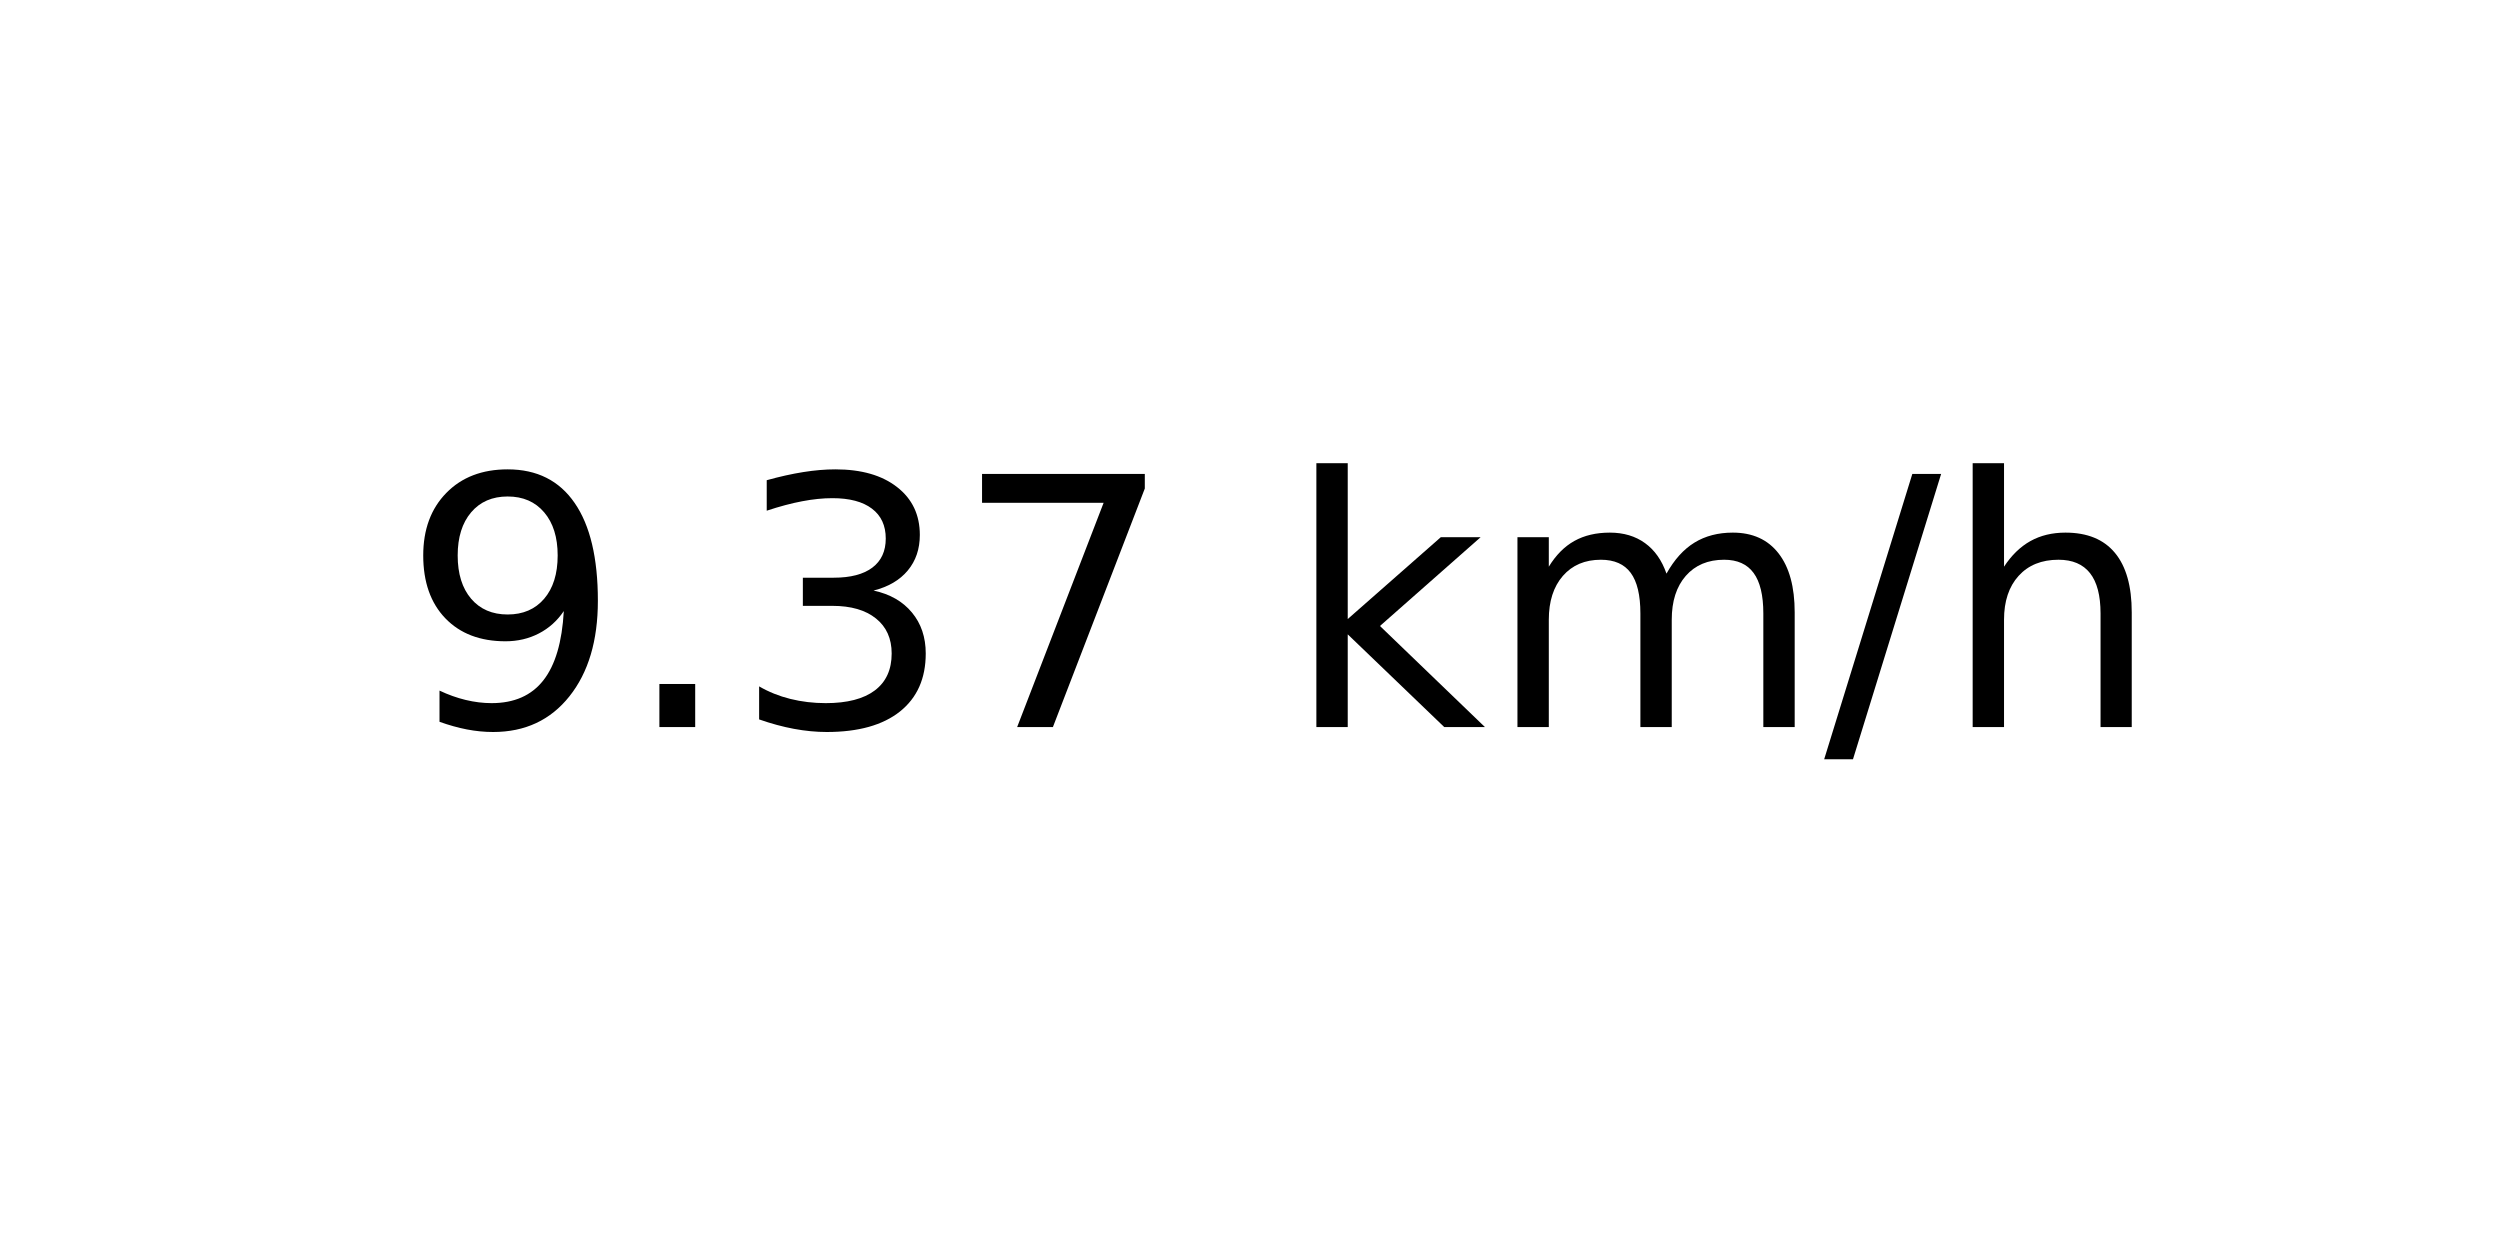
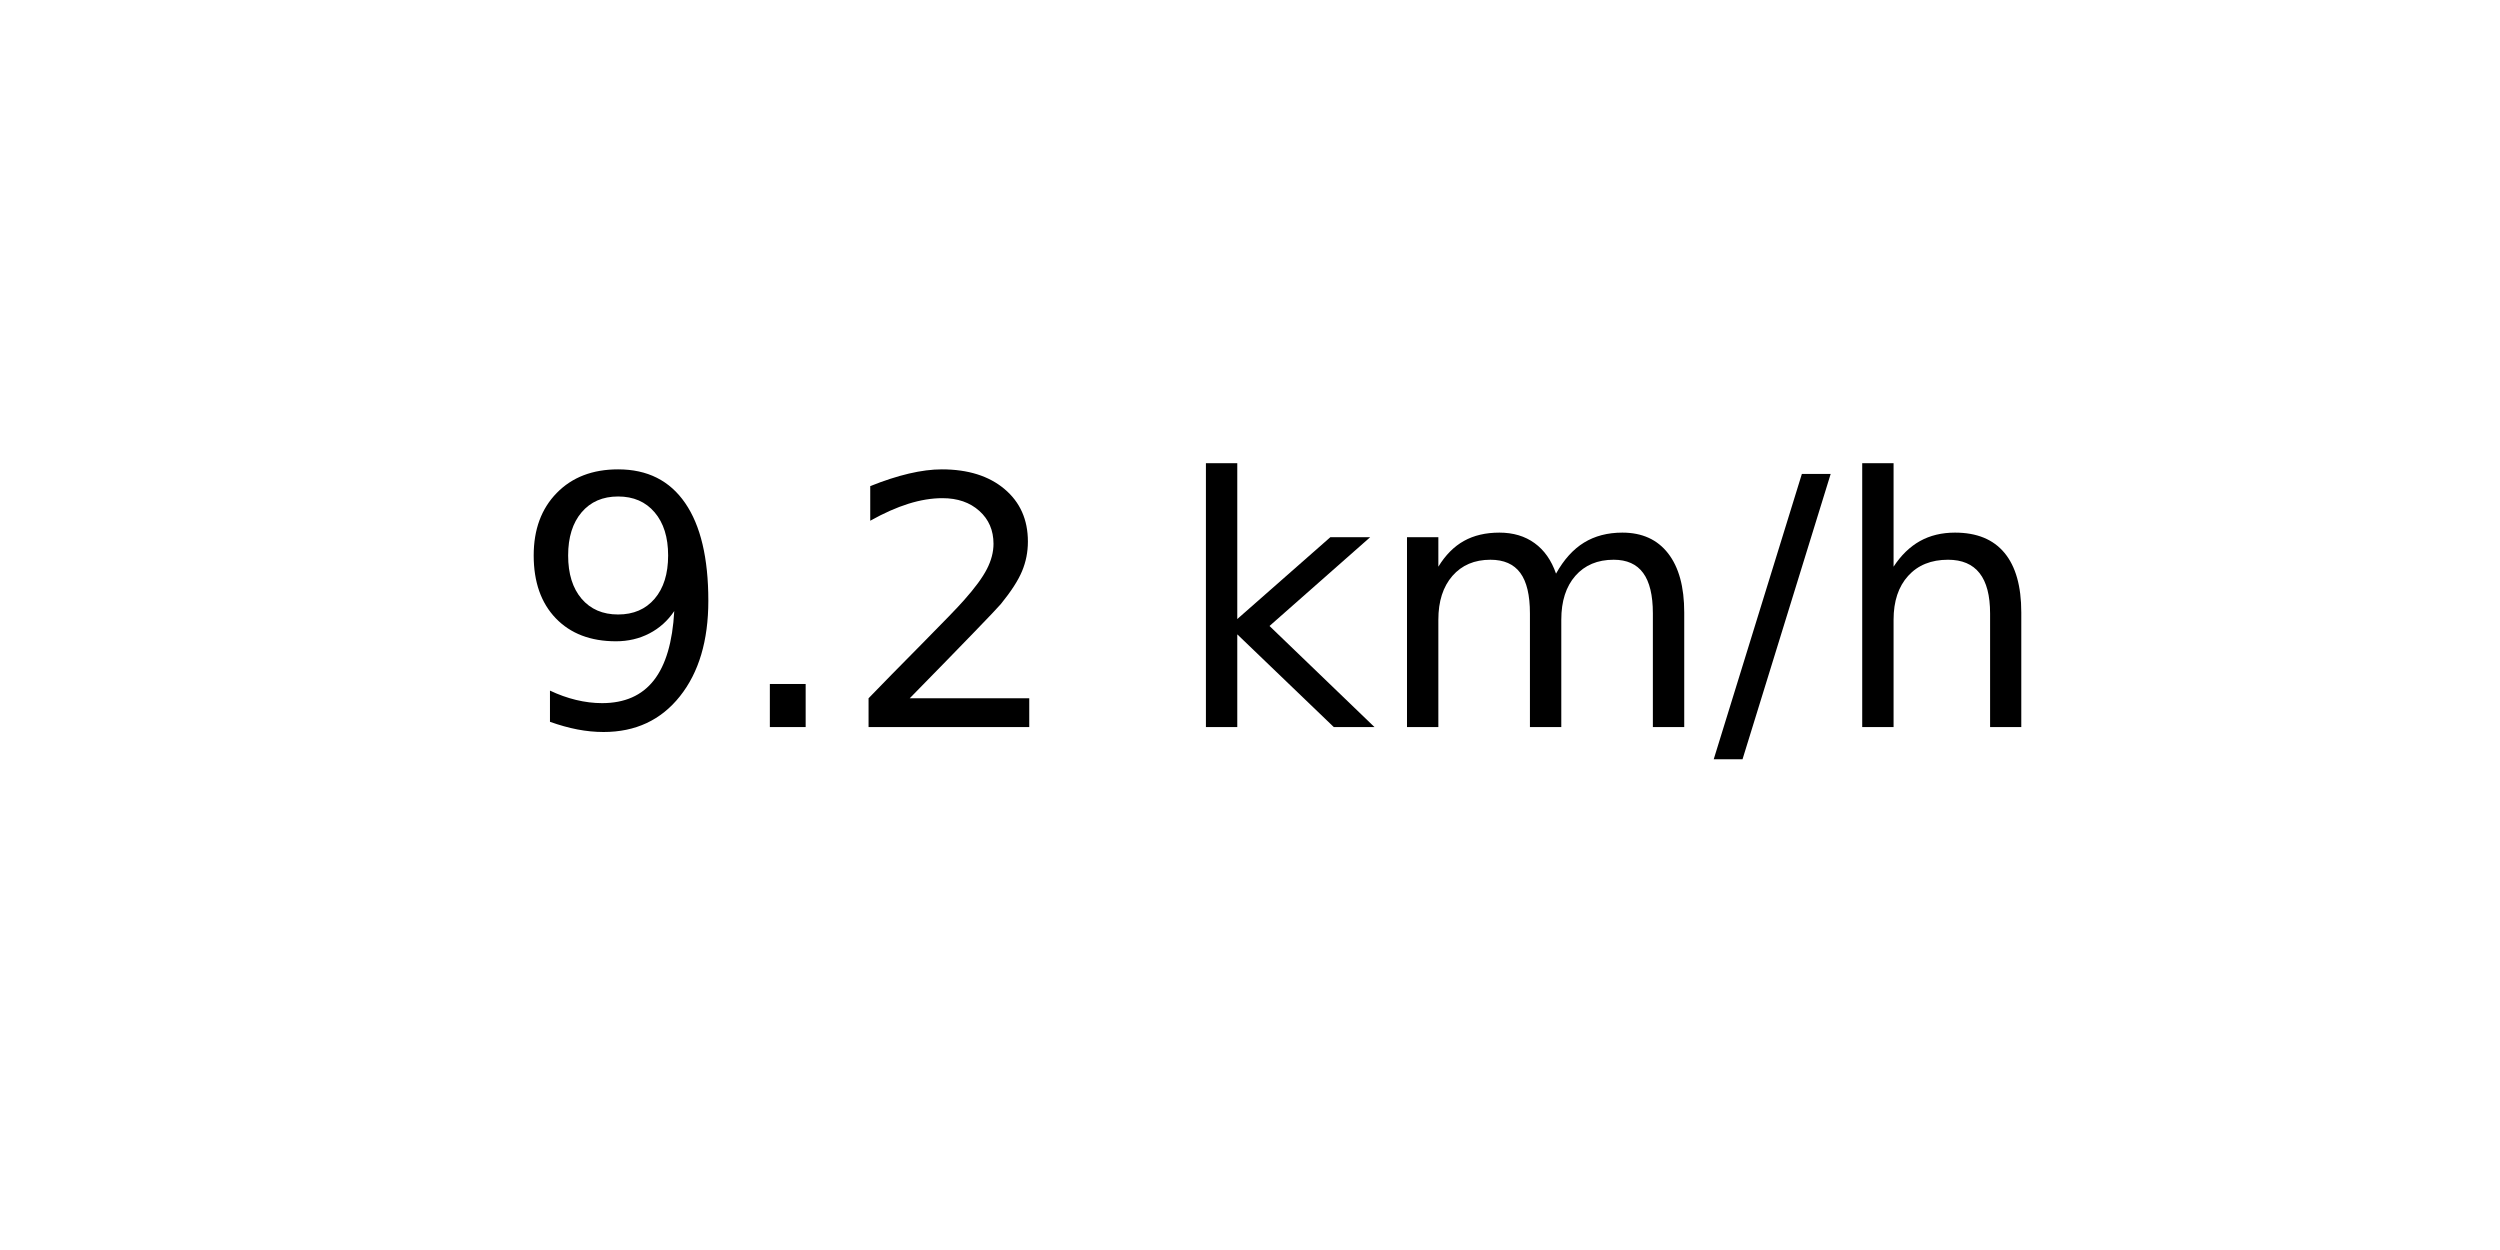
<svg xmlns="http://www.w3.org/2000/svg" xmlns:xlink="http://www.w3.org/1999/xlink" width="72pt" height="36pt" viewBox="0 0 72 36" version="1.1">
  <defs>
    <style type="text/css">*{stroke-linejoin: round; stroke-linecap: butt}</style>
  </defs>
  <g id="figure_1">
    <g id="axes_1">
      <g id="text_1">
-         <g transform="translate(11.55937 20.93937) scale(0.1 -0.1)">
+         <g transform="translate(14.74062 20.93937) scale(0.1 -0.1)">
          <defs>
            <path id="DejaVuSans-39" d="M 703 97  L 703 672  Q 941 559 1184 500  Q 1428 441 1663 441  Q 2288 441 2617 861  Q 2947 1281 2994 2138  Q 2813 1869 2534 1725  Q 2256 1581 1919 1581  Q 1219 1581 811 2004  Q 403 2428 403 3163  Q 403 3881 828 4315  Q 1253 4750 1959 4750  Q 2769 4750 3195 4129  Q 3622 3509 3622 2328  Q 3622 1225 3098 567  Q 2575 -91 1691 -91  Q 1453 -91 1209 -44  Q 966 3 703 97  z M 1959 2075  Q 2384 2075 2632 2365  Q 2881 2656 2881 3163  Q 2881 3666 2632 3958  Q 2384 4250 1959 4250  Q 1534 4250 1286 3958  Q 1038 3666 1038 3163  Q 1038 2656 1286 2365  Q 1534 2075 1959 2075  z " transform="scale(0.015625)" />
            <path id="DejaVuSans-2e" d="M 684 794  L 1344 794  L 1344 0  L 684 0  L 684 794  z " transform="scale(0.015625)" />
-             <path id="DejaVuSans-33" d="M 2597 2516  Q 3050 2419 3304 2112  Q 3559 1806 3559 1356  Q 3559 666 3084 287  Q 2609 -91 1734 -91  Q 1441 -91 1130 -33  Q 819 25 488 141  L 488 750  Q 750 597 1062 519  Q 1375 441 1716 441  Q 2309 441 2620 675  Q 2931 909 2931 1356  Q 2931 1769 2642 2001  Q 2353 2234 1838 2234  L 1294 2234  L 1294 2753  L 1863 2753  Q 2328 2753 2575 2939  Q 2822 3125 2822 3475  Q 2822 3834 2567 4026  Q 2313 4219 1838 4219  Q 1578 4219 1281 4162  Q 984 4106 628 3988  L 628 4550  Q 988 4650 1302 4700  Q 1616 4750 1894 4750  Q 2613 4750 3031 4423  Q 3450 4097 3450 3541  Q 3450 3153 3228 2886  Q 3006 2619 2597 2516  z " transform="scale(0.015625)" />
-             <path id="DejaVuSans-37" d="M 525 4666  L 3525 4666  L 3525 4397  L 1831 0  L 1172 0  L 2766 4134  L 525 4134  L 525 4666  z " transform="scale(0.015625)" />
+             <path id="DejaVuSans-32" d="M 1228 531  L 3431 531  L 3431 0  L 469 0  L 469 531  Q 828 903 1448 1529  Q 2069 2156 2228 2338  Q 2531 2678 2651 2914  Q 2772 3150 2772 3378  Q 2772 3750 2511 3984  Q 2250 4219 1831 4219  Q 1534 4219 1204 4116  Q 875 4013 500 3803  L 500 4441  Q 881 4594 1212 4672  Q 1544 4750 1819 4750  Q 2544 4750 2975 4387  Q 3406 4025 3406 3419  Q 3406 3131 3298 2873  Q 3191 2616 2906 2266  Q 2828 2175 2409 1742  Q 1991 1309 1228 531  z " transform="scale(0.015625)" />
            <path id="DejaVuSans-20" transform="scale(0.015625)" />
            <path id="DejaVuSans-6b" d="M 581 4863  L 1159 4863  L 1159 1991  L 2875 3500  L 3609 3500  L 1753 1863  L 3688 0  L 2938 0  L 1159 1709  L 1159 0  L 581 0  L 581 4863  z " transform="scale(0.015625)" />
            <path id="DejaVuSans-6d" d="M 3328 2828  Q 3544 3216 3844 3400  Q 4144 3584 4550 3584  Q 5097 3584 5394 3201  Q 5691 2819 5691 2113  L 5691 0  L 5113 0  L 5113 2094  Q 5113 2597 4934 2840  Q 4756 3084 4391 3084  Q 3944 3084 3684 2787  Q 3425 2491 3425 1978  L 3425 0  L 2847 0  L 2847 2094  Q 2847 2600 2669 2842  Q 2491 3084 2119 3084  Q 1678 3084 1418 2786  Q 1159 2488 1159 1978  L 1159 0  L 581 0  L 581 3500  L 1159 3500  L 1159 2956  Q 1356 3278 1631 3431  Q 1906 3584 2284 3584  Q 2666 3584 2933 3390  Q 3200 3197 3328 2828  z " transform="scale(0.015625)" />
            <path id="DejaVuSans-2f" d="M 1625 4666  L 2156 4666  L 531 -594  L 0 -594  L 1625 4666  z " transform="scale(0.015625)" />
            <path id="DejaVuSans-68" d="M 3513 2113  L 3513 0  L 2938 0  L 2938 2094  Q 2938 2591 2744 2837  Q 2550 3084 2163 3084  Q 1697 3084 1428 2787  Q 1159 2491 1159 1978  L 1159 0  L 581 0  L 581 4863  L 1159 4863  L 1159 2956  Q 1366 3272 1645 3428  Q 1925 3584 2291 3584  Q 2894 3584 3203 3211  Q 3513 2838 3513 2113  z " transform="scale(0.015625)" />
          </defs>
          <use xlink:href="#DejaVuSans-39" />
          <use xlink:href="#DejaVuSans-2e" x="63.623" />
-           <use xlink:href="#DejaVuSans-33" x="95.41" />
-           <use xlink:href="#DejaVuSans-37" x="159.033" />
-           <use xlink:href="#DejaVuSans-20" x="222.656" />
-           <use xlink:href="#DejaVuSans-6b" x="254.443" />
-           <use xlink:href="#DejaVuSans-6d" x="312.354" />
-           <use xlink:href="#DejaVuSans-2f" x="409.766" />
-           <use xlink:href="#DejaVuSans-68" x="443.457" />
+           <use xlink:href="#DejaVuSans-32" x="95.41" />
+           <use xlink:href="#DejaVuSans-20" x="159.033" />
+           <use xlink:href="#DejaVuSans-6b" x="190.82" />
+           <use xlink:href="#DejaVuSans-6d" x="248.73" />
+           <use xlink:href="#DejaVuSans-2f" x="346.143" />
+           <use xlink:href="#DejaVuSans-68" x="379.834" />
        </g>
      </g>
    </g>
  </g>
</svg>
